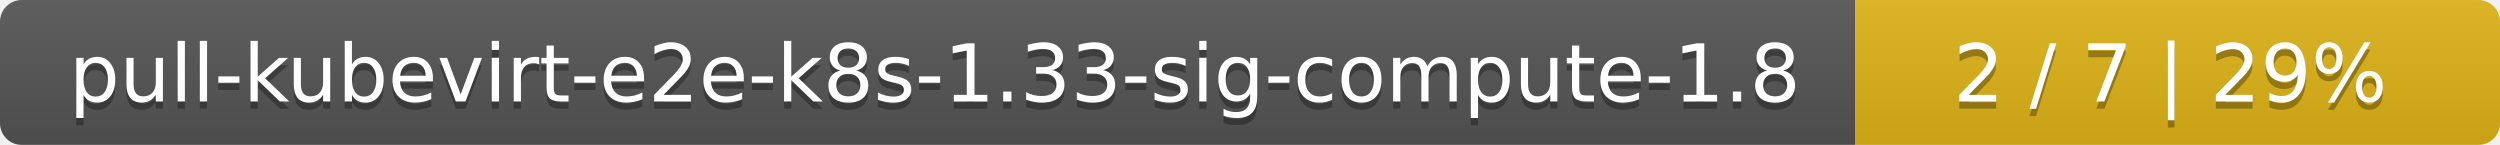
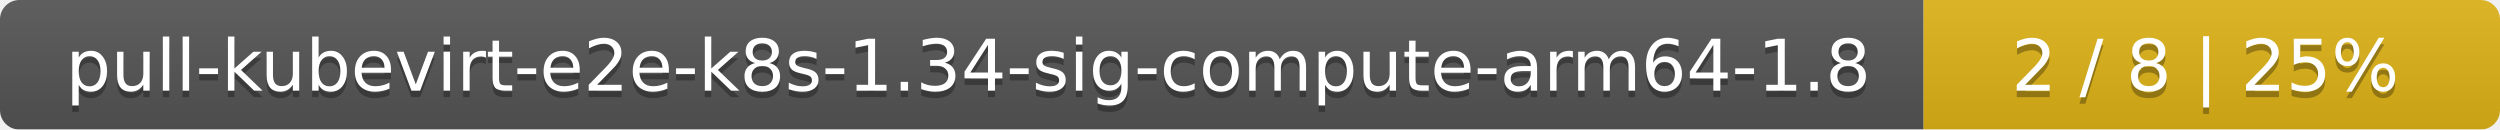
- <svg xmlns="http://www.w3.org/2000/svg" width="345" height="20">
+ <svg xmlns="http://www.w3.org/2000/svg" width="386" height="20">
  <linearGradient id="smooth" x2="0" y2="100%">
    <stop offset="0" stop-color="#bbb" stop-opacity=".1" />
    <stop offset="1" stop-opacity=".1" />
  </linearGradient>
  <mask id="round">
-     <rect width="345" height="20" rx="3" fill="#fff" />
+     <rect width="386" height="20" rx="3" fill="#fff" />
  </mask>
  <g mask="url(#round)">
-     <rect width="256" height="20" fill="#555" />
-     <rect x="256" width="89" height="20" fill="#dfb317" />
-     <rect width="345" height="20" fill="url(#smooth)" />
+     <rect width="297" height="20" fill="#555" />
+     <rect x="297" width="89" height="20" fill="#dfb317" />
+     <rect width="386" height="20" fill="url(#smooth)" />
  </g>
  <g fill="#fff" text-anchor="middle" font-family="DejaVu Sans,Verdana,Geneva,sans-serif" font-size="11">
-     <text x="129" y="15" fill="#010101" fill-opacity=".3">pull-kubevirt-e2e-k8s-1.33-sig-compute-1.8</text>
-     <text x="129" y="14">pull-kubevirt-e2e-k8s-1.33-sig-compute-1.8</text>
-     <text x="299.5" y="15" fill="#010101" fill-opacity=".3">2 / 7    |    29%</text>
-     <text x="299.5" y="14">2 / 7    |    29%</text>
+     <text x="149.5" y="15" fill="#010101" fill-opacity=".3">pull-kubevirt-e2e-k8s-1.34-sig-compute-arm64-1.8</text>
+     <text x="149.5" y="14">pull-kubevirt-e2e-k8s-1.34-sig-compute-arm64-1.8</text>
+     <text x="340.5" y="15" fill="#010101" fill-opacity=".3">2 / 8    |    25%</text>
+     <text x="340.5" y="14">2 / 8    |    25%</text>
  </g>
</svg>
